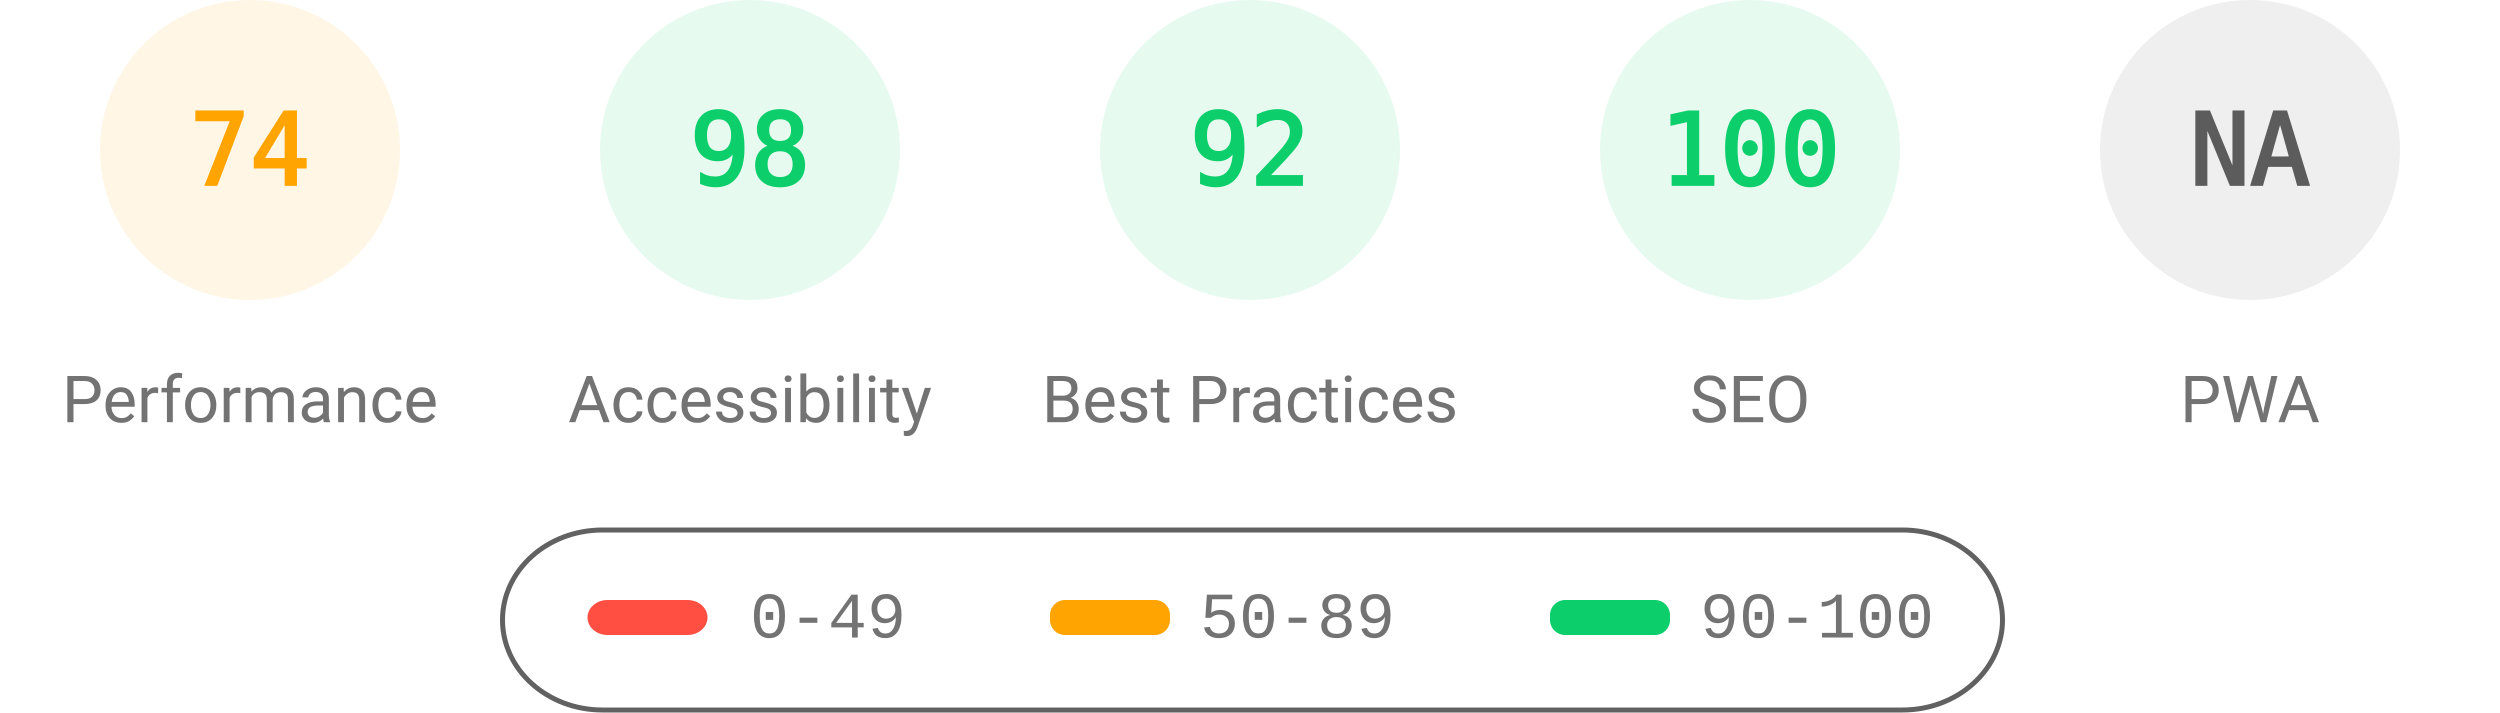
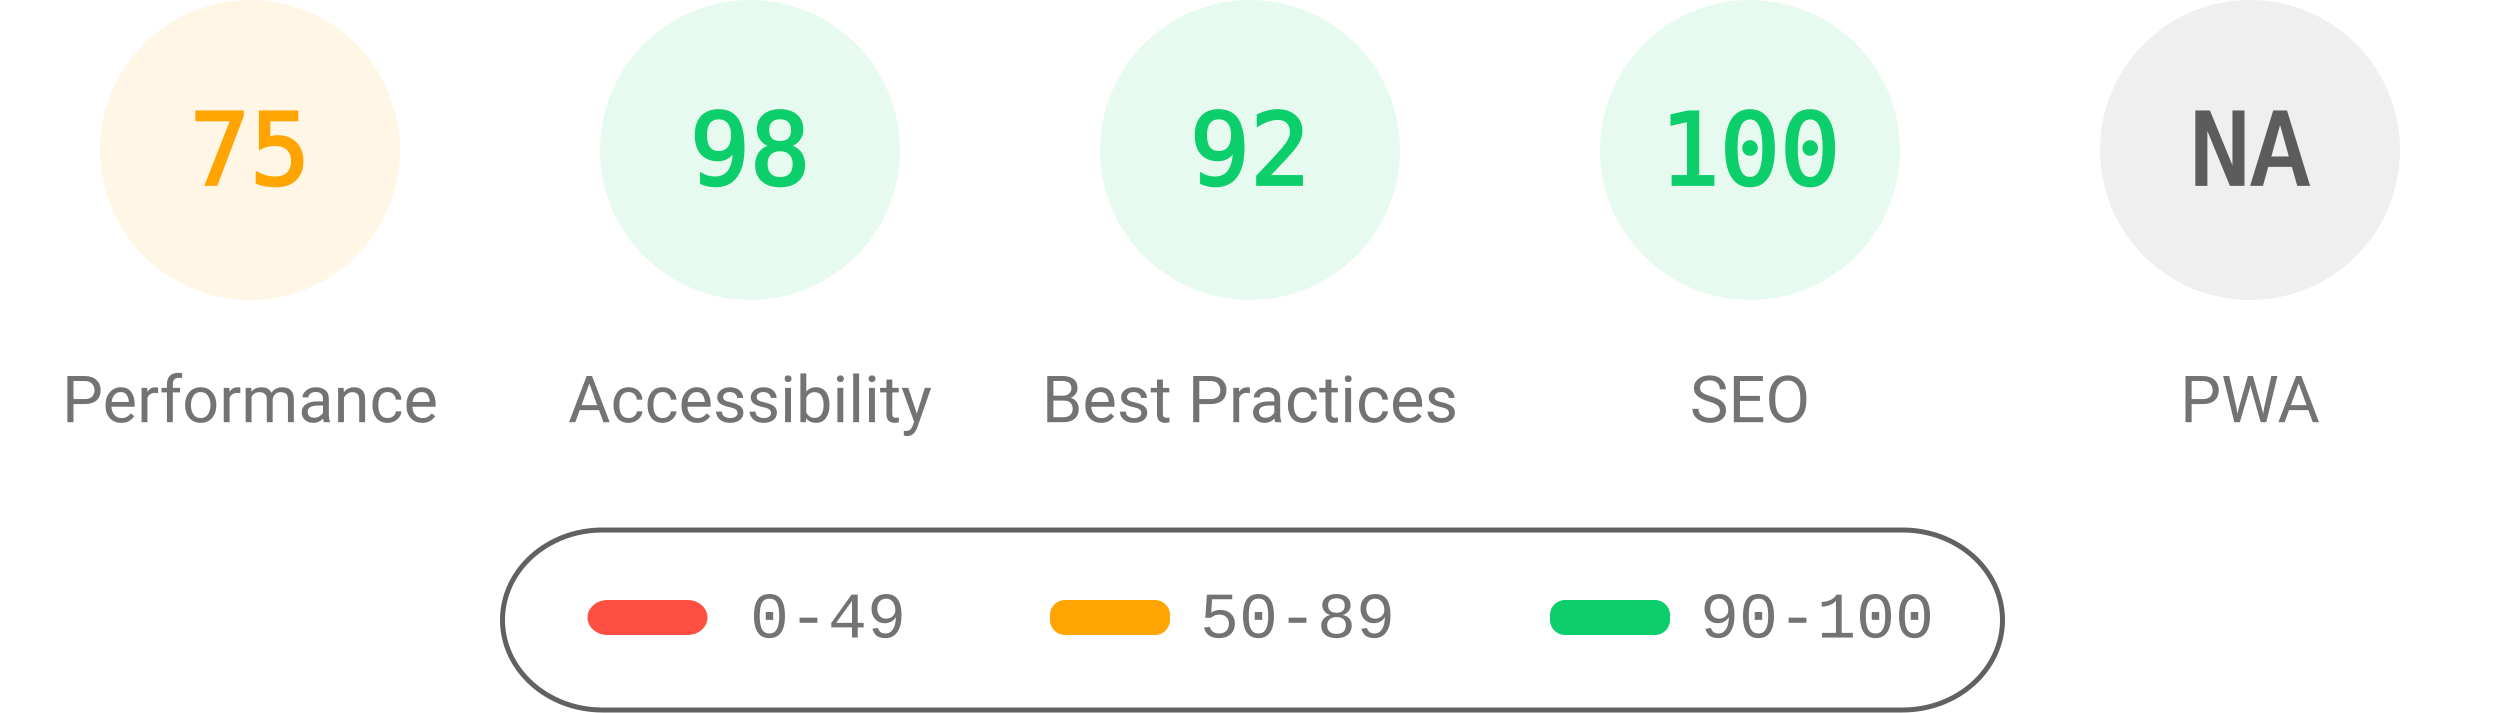
<svg xmlns="http://www.w3.org/2000/svg" fill="none" width="1000" height="285">
  <style>.gauge-base{opacity:.1}.gauge-arc{fill:none;animation-delay:250ms;stroke-linecap:round;transform:rotate(-90deg);transform-origin:100px 60px;animation:load-gauge 1s ease forwards}.guage-text{font-size:40px;font-family:monospace;text-align:center}.guage-red{color:#ff4e42;fill:#ff4e42;stroke:#ff4e42}.guage-orange{color:#ffa400;fill:#ffa400;stroke:#ffa400}.guage-green{color:#0cce6b;fill:#0cce6b;stroke:#0cce6b}.guage-undefined{color:#5c5c5c;fill:#5c5c5c;stroke:#5c5c5c}.guage-title{color:#737373;fill:#737373;stroke:none;font-size:26px;line-height:26px;font-family:Roboto,Halvetica,Arial,sans-serif}@keyframes load-gauge{from{stroke-dasharray:0 352.858}}</style>
  <svg class="guage-div guage-perf guage-orange" viewBox="0 0 200 200" width="200" height="200">
    <circle class="gauge-base" r="56" cx="100" cy="60" stroke-width="8" />
-     <circle class="gauge-arc guage-arc-1" r="56" cx="100" cy="60" stroke-width="8" style="stroke-dasharray:260.375,351.858" />
-     <text class="guage-text" x="100" y="60" alignment-baseline="central" dominant-baseline="central" text-anchor="middle">74</text>
+     <circle class="gauge-arc guage-arc-1" r="56" cx="100" cy="60" stroke-width="8" style="stroke-dasharray:263.893,351.858" />
+     <text class="guage-text" x="100" y="60" alignment-baseline="central" dominant-baseline="central" text-anchor="middle">75</text>
    <text class="guage-title" x="100" y="160" alignment-baseline="central" dominant-baseline="central" text-anchor="middle">Performance</text>
  </svg>
  <svg class="guage-div guage-acc guage-green" viewBox="0 0 200 200" width="200" height="200" x="200">
    <circle class="gauge-base" r="56" cx="100" cy="60" stroke-width="8" />
    <circle class="gauge-arc guage-arc-2" r="56" cx="100" cy="60" stroke-width="8" style="stroke-dasharray:344.821,351.858" />
    <text class="guage-text" x="100" y="60" alignment-baseline="central" dominant-baseline="central" text-anchor="middle">98</text>
    <text class="guage-title" x="100" y="160" alignment-baseline="central" dominant-baseline="central" text-anchor="middle">Accessibility</text>
  </svg>
  <svg class="guage-div guage-best guage-green" viewBox="0 0 200 200" width="200" height="200" x="400">
    <circle class="gauge-base" r="56" cx="100" cy="60" stroke-width="8" />
    <circle class="gauge-arc guage-arc-3" r="56" cx="100" cy="60" stroke-width="8" style="stroke-dasharray:323.709,351.858" />
    <text class="guage-text" x="100" y="60" alignment-baseline="central" dominant-baseline="central" text-anchor="middle">92</text>
    <text class="guage-title" x="100" y="160" alignment-baseline="central" dominant-baseline="central" text-anchor="middle">Best Practices</text>
  </svg>
  <svg class="guage-div guage-seo guage-green" viewBox="0 0 200 200" width="200" height="200" x="600">
    <circle class="gauge-base" r="56" cx="100" cy="60" stroke-width="8" />
    <circle class="gauge-arc guage-arc-4" r="56" cx="100" cy="60" stroke-width="8" style="stroke-dasharray:351.858,351.858" />
    <text class="guage-text" x="100" y="60" alignment-baseline="central" dominant-baseline="central" text-anchor="middle">100</text>
    <text class="guage-title" x="100" y="160" alignment-baseline="central" dominant-baseline="central" text-anchor="middle">SEO</text>
  </svg>
  <svg class="guage-div guage-pwa guage-undefined" viewBox="0 0 200 200" width="200" height="200" x="800">
    <circle class="gauge-base" r="56" cx="100" cy="60" stroke-width="8" />
    <circle class="gauge-arc guage-arc-4" r="56" cx="100" cy="60" stroke-width="8" style="stroke-dasharray:351.858,351.858" />
    <text class="guage-text" x="100" y="60" alignment-baseline="central" dominant-baseline="central" text-anchor="middle">NA</text>
    <text class="guage-title" x="100" y="160" alignment-baseline="central" dominant-baseline="central" text-anchor="middle">PWA</text>
  </svg>
  <svg width="604" height="76" x="200" y="210">
    <path fill="none" id="canvas_background" d="M-1-1h604v80H-1z" />
    <rect fill-opacity="0" stroke="#616161" stroke-width="2" rx="40" id="svg_2" height="72" width="600" y="2" x="1" fill="#000" />
    <rect stroke="#000" rx="8" id="svg_3" height="14" width="48" y="30" x="35" stroke-opacity="null" stroke-width="0" fill="#ff4e42" />
    <rect stroke="#000" rx="6" id="svg_4" height="14" width="48" y="30" x="220" stroke-opacity="null" stroke-width="0" fill="#ffa400" />
    <rect stroke="#000" rx="6" id="svg_5" height="14" width="48" y="30" x="420" stroke-opacity="null" stroke-width="0" fill="#0cce6b" />
    <text xml:space="preserve" text-anchor="start" font-family="'Courier New', Courier, monospace" font-size="26" id="svg_6" y="45" x="100" stroke-opacity="null" stroke-width="0" stroke="#000" fill="#737373">0-49</text>
    <text xml:space="preserve" text-anchor="start" font-family="'Courier New', Courier, monospace" font-size="26" id="svg_7" y="45" x="280" stroke-opacity="null" stroke-width="0" stroke="#000" fill="#737373">50-89</text>
    <text xml:space="preserve" text-anchor="start" font-family="'Courier New', Courier, monospace" font-size="26" id="svg_8" y="45" x="480" stroke-opacity="null" stroke-width="0" stroke="#000" fill="#737373">90-100</text>
  </svg>
</svg>
